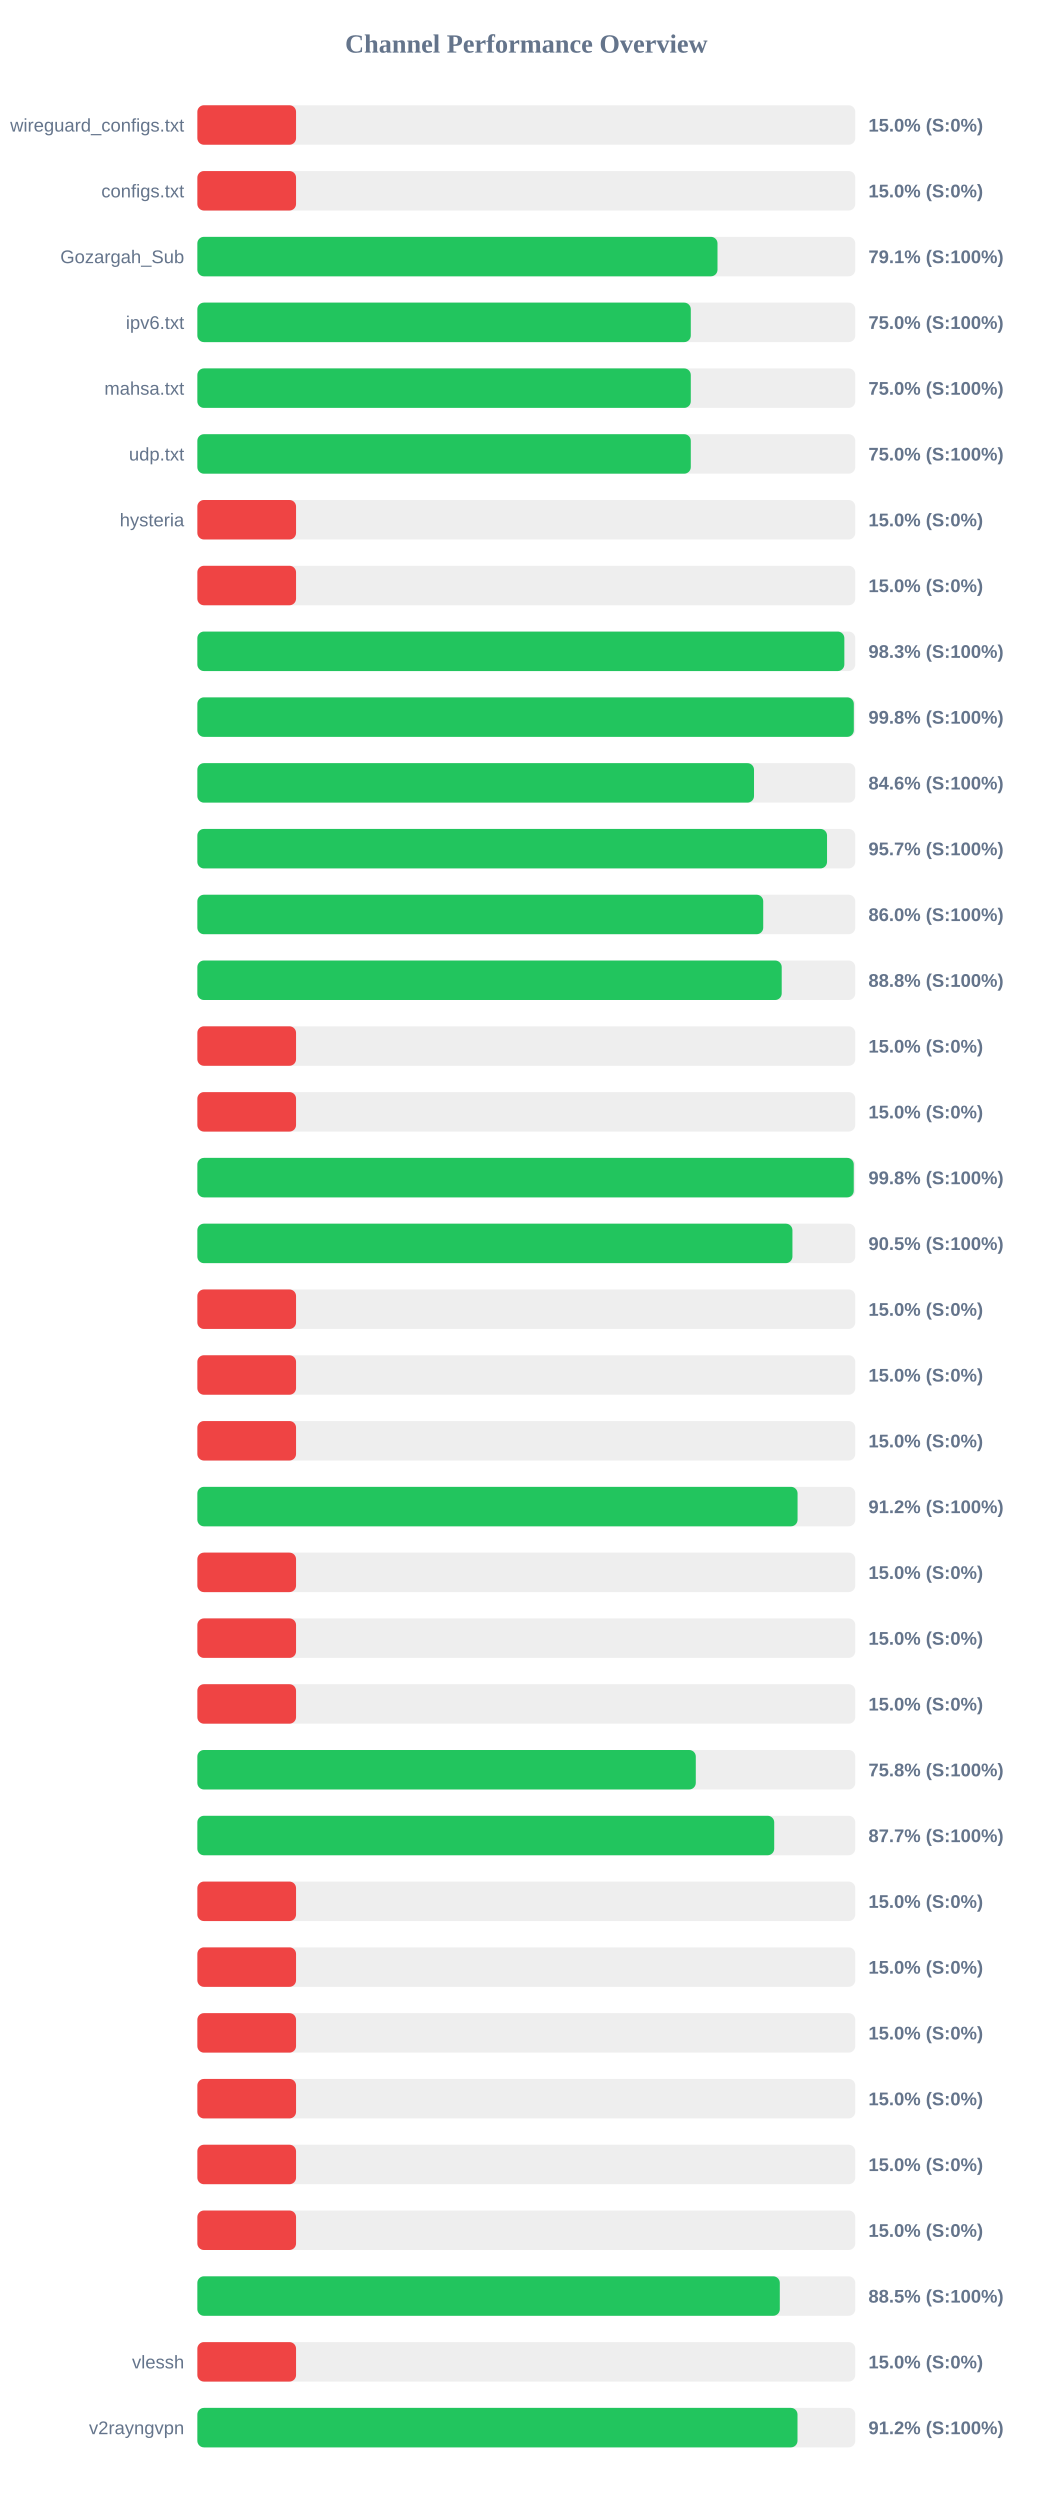
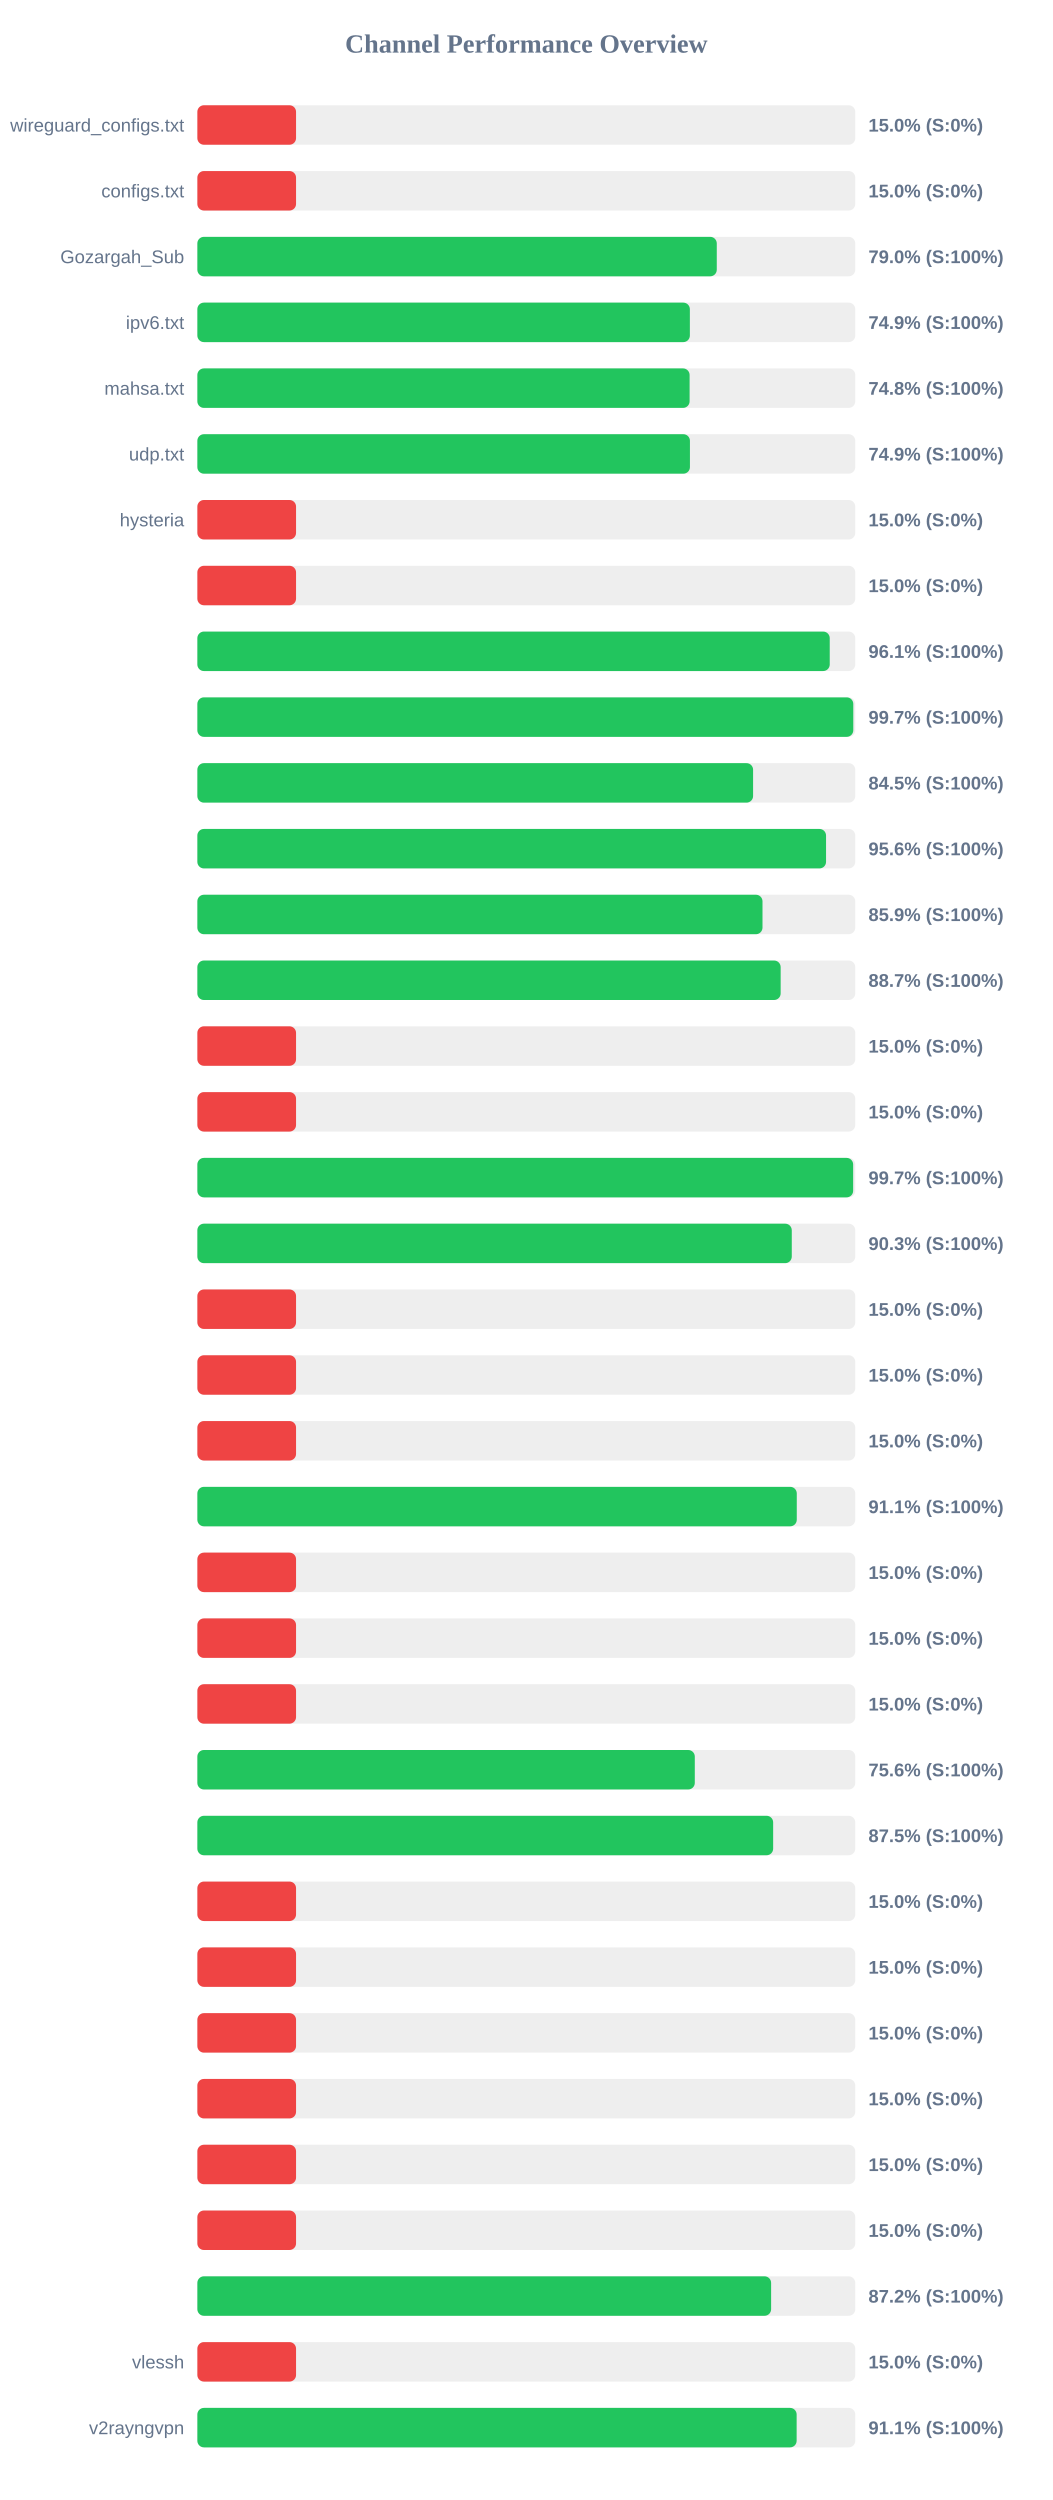
<svg xmlns="http://www.w3.org/2000/svg" width="800" height="1900" version="1.1">
  <style>
        .row { font: 14px Arial; fill: #64748b; }
        .score { font: bold 14px Arial; fill: #64748b; }
    </style>
  <text x="400" y="40" text-anchor="middle" font-size="20px" font-weight="bold" fill="#64748b">Channel Performance Overview</text>
  <rect x="150" y="80" width="500" height="30" fill="#eee" rx="5" />
  <rect x="150" y="80" width="75.0" height="30" fill="#ef4444" rx="5" />
  <text x="140" y="100" text-anchor="end" class="row">wireguard_configs.txt</text>
  <text x="660" y="100" text-anchor="start" class="score">15.0% (S:0%)</text>
  <rect x="150" y="130" width="500" height="30" fill="#eee" rx="5" />
  <rect x="150" y="130" width="75.0" height="30" fill="#ef4444" rx="5" />
  <text x="140" y="150" text-anchor="end" class="row">configs.txt</text>
  <text x="660" y="150" text-anchor="start" class="score">15.0% (S:0%)</text>
  <rect x="150" y="180" width="500" height="30" fill="#eee" rx="5" />
-   <rect x="150" y="180" width="395.3" height="30" fill="#22c55e" rx="5" />
+   <rect x="150" y="180" width="394.75" height="30" fill="#22c55e" rx="5" />
  <text x="140" y="200" text-anchor="end" class="row">Gozargah_Sub</text>
-   <text x="660" y="200" text-anchor="start" class="score">79.1% (S:100%)</text>
+   <text x="660" y="200" text-anchor="start" class="score">79.0% (S:100%)</text>
  <rect x="150" y="230" width="500" height="30" fill="#eee" rx="5" />
-   <rect x="150" y="230" width="375.0" height="30" fill="#22c55e" rx="5" />
+   <rect x="150" y="230" width="374.3" height="30" fill="#22c55e" rx="5" />
  <text x="140" y="250" text-anchor="end" class="row">ipv6.txt</text>
-   <text x="660" y="250" text-anchor="start" class="score">75.0% (S:100%)</text>
+   <text x="660" y="250" text-anchor="start" class="score">74.9% (S:100%)</text>
  <rect x="150" y="280" width="500" height="30" fill="#eee" rx="5" />
-   <rect x="150" y="280" width="375.0" height="30" fill="#22c55e" rx="5" />
+   <rect x="150" y="280" width="374.1" height="30" fill="#22c55e" rx="5" />
  <text x="140" y="300" text-anchor="end" class="row">mahsa.txt</text>
-   <text x="660" y="300" text-anchor="start" class="score">75.0% (S:100%)</text>
+   <text x="660" y="300" text-anchor="start" class="score">74.8% (S:100%)</text>
  <rect x="150" y="330" width="500" height="30" fill="#eee" rx="5" />
-   <rect x="150" y="330" width="375.0" height="30" fill="#22c55e" rx="5" />
+   <rect x="150" y="330" width="374.35" height="30" fill="#22c55e" rx="5" />
  <text x="140" y="350" text-anchor="end" class="row">udp.txt</text>
-   <text x="660" y="350" text-anchor="start" class="score">75.0% (S:100%)</text>
+   <text x="660" y="350" text-anchor="start" class="score">74.9% (S:100%)</text>
  <rect x="150" y="380" width="500" height="30" fill="#eee" rx="5" />
  <rect x="150" y="380" width="75.0" height="30" fill="#ef4444" rx="5" />
  <text x="140" y="400" text-anchor="end" class="row">hysteria</text>
  <text x="660" y="400" text-anchor="start" class="score">15.0% (S:0%)</text>
  <rect x="150" y="430" width="500" height="30" fill="#eee" rx="5" />
  <rect x="150" y="430" width="75.0" height="30" fill="#ef4444" rx="5" />
  <text x="140" y="450" text-anchor="end" class="row" />
  <text x="660" y="450" text-anchor="start" class="score">15.0% (S:0%)</text>
  <rect x="150" y="480" width="500" height="30" fill="#eee" rx="5" />
-   <rect x="150" y="480" width="491.7" height="30" fill="#22c55e" rx="5" />
+   <rect x="150" y="480" width="480.6" height="30" fill="#22c55e" rx="5" />
  <text x="140" y="500" text-anchor="end" class="row" />
-   <text x="660" y="500" text-anchor="start" class="score">98.3% (S:100%)</text>
+   <text x="660" y="500" text-anchor="start" class="score">96.1% (S:100%)</text>
  <rect x="150" y="530" width="500" height="30" fill="#eee" rx="5" />
-   <rect x="150" y="530" width="498.9" height="30" fill="#22c55e" rx="5" />
+   <rect x="150" y="530" width="498.5" height="30" fill="#22c55e" rx="5" />
  <text x="140" y="550" text-anchor="end" class="row" />
-   <text x="660" y="550" text-anchor="start" class="score">99.8% (S:100%)</text>
+   <text x="660" y="550" text-anchor="start" class="score">99.7% (S:100%)</text>
  <rect x="150" y="580" width="500" height="30" fill="#eee" rx="5" />
-   <rect x="150" y="580" width="423.05" height="30" fill="#22c55e" rx="5" />
+   <rect x="150" y="580" width="422.35" height="30" fill="#22c55e" rx="5" />
  <text x="140" y="600" text-anchor="end" class="row" />
-   <text x="660" y="600" text-anchor="start" class="score">84.6% (S:100%)</text>
+   <text x="660" y="600" text-anchor="start" class="score">84.5% (S:100%)</text>
  <rect x="150" y="630" width="500" height="30" fill="#eee" rx="5" />
-   <rect x="150" y="630" width="478.55" height="30" fill="#22c55e" rx="5" />
+   <rect x="150" y="630" width="477.8" height="30" fill="#22c55e" rx="5" />
  <text x="140" y="650" text-anchor="end" class="row" />
-   <text x="660" y="650" text-anchor="start" class="score">95.7% (S:100%)</text>
+   <text x="660" y="650" text-anchor="start" class="score">95.6% (S:100%)</text>
  <rect x="150" y="680" width="500" height="30" fill="#eee" rx="5" />
-   <rect x="150" y="680" width="430.05" height="30" fill="#22c55e" rx="5" />
+   <rect x="150" y="680" width="429.5" height="30" fill="#22c55e" rx="5" />
  <text x="140" y="700" text-anchor="end" class="row" />
-   <text x="660" y="700" text-anchor="start" class="score">86.0% (S:100%)</text>
+   <text x="660" y="700" text-anchor="start" class="score">85.9% (S:100%)</text>
  <rect x="150" y="730" width="500" height="30" fill="#eee" rx="5" />
-   <rect x="150" y="730" width="444.1" height="30" fill="#22c55e" rx="5" />
+   <rect x="150" y="730" width="443.3" height="30" fill="#22c55e" rx="5" />
  <text x="140" y="750" text-anchor="end" class="row" />
-   <text x="660" y="750" text-anchor="start" class="score">88.8% (S:100%)</text>
+   <text x="660" y="750" text-anchor="start" class="score">88.7% (S:100%)</text>
  <rect x="150" y="780" width="500" height="30" fill="#eee" rx="5" />
  <rect x="150" y="780" width="75.0" height="30" fill="#ef4444" rx="5" />
  <text x="140" y="800" text-anchor="end" class="row" />
  <text x="660" y="800" text-anchor="start" class="score">15.0% (S:0%)</text>
  <rect x="150" y="830" width="500" height="30" fill="#eee" rx="5" />
  <rect x="150" y="830" width="75.0" height="30" fill="#ef4444" rx="5" />
  <text x="140" y="850" text-anchor="end" class="row" />
  <text x="660" y="850" text-anchor="start" class="score">15.0% (S:0%)</text>
  <rect x="150" y="880" width="500" height="30" fill="#eee" rx="5" />
-   <rect x="150" y="880" width="498.85" height="30" fill="#22c55e" rx="5" />
+   <rect x="150" y="880" width="498.4" height="30" fill="#22c55e" rx="5" />
  <text x="140" y="900" text-anchor="end" class="row" />
-   <text x="660" y="900" text-anchor="start" class="score">99.8% (S:100%)</text>
+   <text x="660" y="900" text-anchor="start" class="score">99.7% (S:100%)</text>
  <rect x="150" y="930" width="500" height="30" fill="#eee" rx="5" />
-   <rect x="150" y="930" width="452.25" height="30" fill="#22c55e" rx="5" />
+   <rect x="150" y="930" width="451.75" height="30" fill="#22c55e" rx="5" />
  <text x="140" y="950" text-anchor="end" class="row" />
-   <text x="660" y="950" text-anchor="start" class="score">90.5% (S:100%)</text>
+   <text x="660" y="950" text-anchor="start" class="score">90.3% (S:100%)</text>
  <rect x="150" y="980" width="500" height="30" fill="#eee" rx="5" />
  <rect x="150" y="980" width="75.0" height="30" fill="#ef4444" rx="5" />
  <text x="140" y="1000" text-anchor="end" class="row" />
  <text x="660" y="1000" text-anchor="start" class="score">15.0% (S:0%)</text>
  <rect x="150" y="1030" width="500" height="30" fill="#eee" rx="5" />
  <rect x="150" y="1030" width="75.0" height="30" fill="#ef4444" rx="5" />
  <text x="140" y="1050" text-anchor="end" class="row" />
  <text x="660" y="1050" text-anchor="start" class="score">15.0% (S:0%)</text>
  <rect x="150" y="1080" width="500" height="30" fill="#eee" rx="5" />
  <rect x="150" y="1080" width="75.0" height="30" fill="#ef4444" rx="5" />
  <text x="140" y="1100" text-anchor="end" class="row" />
  <text x="660" y="1100" text-anchor="start" class="score">15.0% (S:0%)</text>
  <rect x="150" y="1130" width="500" height="30" fill="#eee" rx="5" />
-   <rect x="150" y="1130" width="456.15" height="30" fill="#22c55e" rx="5" />
+   <rect x="150" y="1130" width="455.55" height="30" fill="#22c55e" rx="5" />
  <text x="140" y="1150" text-anchor="end" class="row" />
-   <text x="660" y="1150" text-anchor="start" class="score">91.2% (S:100%)</text>
+   <text x="660" y="1150" text-anchor="start" class="score">91.1% (S:100%)</text>
  <rect x="150" y="1180" width="500" height="30" fill="#eee" rx="5" />
  <rect x="150" y="1180" width="75.0" height="30" fill="#ef4444" rx="5" />
  <text x="140" y="1200" text-anchor="end" class="row" />
  <text x="660" y="1200" text-anchor="start" class="score">15.0% (S:0%)</text>
  <rect x="150" y="1230" width="500" height="30" fill="#eee" rx="5" />
  <rect x="150" y="1230" width="75.0" height="30" fill="#ef4444" rx="5" />
  <text x="140" y="1250" text-anchor="end" class="row" />
  <text x="660" y="1250" text-anchor="start" class="score">15.0% (S:0%)</text>
  <rect x="150" y="1280" width="500" height="30" fill="#eee" rx="5" />
  <rect x="150" y="1280" width="75.0" height="30" fill="#ef4444" rx="5" />
  <text x="140" y="1300" text-anchor="end" class="row" />
  <text x="660" y="1300" text-anchor="start" class="score">15.0% (S:0%)</text>
  <rect x="150" y="1330" width="500" height="30" fill="#eee" rx="5" />
-   <rect x="150" y="1330" width="378.8" height="30" fill="#22c55e" rx="5" />
+   <rect x="150" y="1330" width="378.05" height="30" fill="#22c55e" rx="5" />
  <text x="140" y="1350" text-anchor="end" class="row" />
-   <text x="660" y="1350" text-anchor="start" class="score">75.8% (S:100%)</text>
+   <text x="660" y="1350" text-anchor="start" class="score">75.6% (S:100%)</text>
  <rect x="150" y="1380" width="500" height="30" fill="#eee" rx="5" />
-   <rect x="150" y="1380" width="438.4" height="30" fill="#22c55e" rx="5" />
+   <rect x="150" y="1380" width="437.6" height="30" fill="#22c55e" rx="5" />
  <text x="140" y="1400" text-anchor="end" class="row" />
-   <text x="660" y="1400" text-anchor="start" class="score">87.7% (S:100%)</text>
+   <text x="660" y="1400" text-anchor="start" class="score">87.5% (S:100%)</text>
  <rect x="150" y="1430" width="500" height="30" fill="#eee" rx="5" />
  <rect x="150" y="1430" width="75.0" height="30" fill="#ef4444" rx="5" />
  <text x="140" y="1450" text-anchor="end" class="row" />
  <text x="660" y="1450" text-anchor="start" class="score">15.0% (S:0%)</text>
  <rect x="150" y="1480" width="500" height="30" fill="#eee" rx="5" />
  <rect x="150" y="1480" width="75.0" height="30" fill="#ef4444" rx="5" />
  <text x="140" y="1500" text-anchor="end" class="row" />
  <text x="660" y="1500" text-anchor="start" class="score">15.0% (S:0%)</text>
  <rect x="150" y="1530" width="500" height="30" fill="#eee" rx="5" />
  <rect x="150" y="1530" width="75.0" height="30" fill="#ef4444" rx="5" />
  <text x="140" y="1550" text-anchor="end" class="row" />
  <text x="660" y="1550" text-anchor="start" class="score">15.0% (S:0%)</text>
  <rect x="150" y="1580" width="500" height="30" fill="#eee" rx="5" />
  <rect x="150" y="1580" width="75.0" height="30" fill="#ef4444" rx="5" />
  <text x="140" y="1600" text-anchor="end" class="row" />
  <text x="660" y="1600" text-anchor="start" class="score">15.0% (S:0%)</text>
  <rect x="150" y="1630" width="500" height="30" fill="#eee" rx="5" />
  <rect x="150" y="1630" width="75.0" height="30" fill="#ef4444" rx="5" />
  <text x="140" y="1650" text-anchor="end" class="row" />
  <text x="660" y="1650" text-anchor="start" class="score">15.0% (S:0%)</text>
  <rect x="150" y="1680" width="500" height="30" fill="#eee" rx="5" />
  <rect x="150" y="1680" width="75.0" height="30" fill="#ef4444" rx="5" />
  <text x="140" y="1700" text-anchor="end" class="row" />
  <text x="660" y="1700" text-anchor="start" class="score">15.0% (S:0%)</text>
  <rect x="150" y="1730" width="500" height="30" fill="#eee" rx="5" />
-   <rect x="150" y="1730" width="442.65" height="30" fill="#22c55e" rx="5" />
+   <rect x="150" y="1730" width="436.05" height="30" fill="#22c55e" rx="5" />
  <text x="140" y="1750" text-anchor="end" class="row" />
-   <text x="660" y="1750" text-anchor="start" class="score">88.5% (S:100%)</text>
+   <text x="660" y="1750" text-anchor="start" class="score">87.2% (S:100%)</text>
  <rect x="150" y="1780" width="500" height="30" fill="#eee" rx="5" />
  <rect x="150" y="1780" width="75.0" height="30" fill="#ef4444" rx="5" />
  <text x="140" y="1800" text-anchor="end" class="row">vlessh</text>
  <text x="660" y="1800" text-anchor="start" class="score">15.0% (S:0%)</text>
  <rect x="150" y="1830" width="500" height="30" fill="#eee" rx="5" />
-   <rect x="150" y="1830" width="456.1" height="30" fill="#22c55e" rx="5" />
+   <rect x="150" y="1830" width="455.45" height="30" fill="#22c55e" rx="5" />
  <text x="140" y="1850" text-anchor="end" class="row">v2rayngvpn</text>
-   <text x="660" y="1850" text-anchor="start" class="score">91.2% (S:100%)</text>
+   <text x="660" y="1850" text-anchor="start" class="score">91.1% (S:100%)</text>
</svg>
